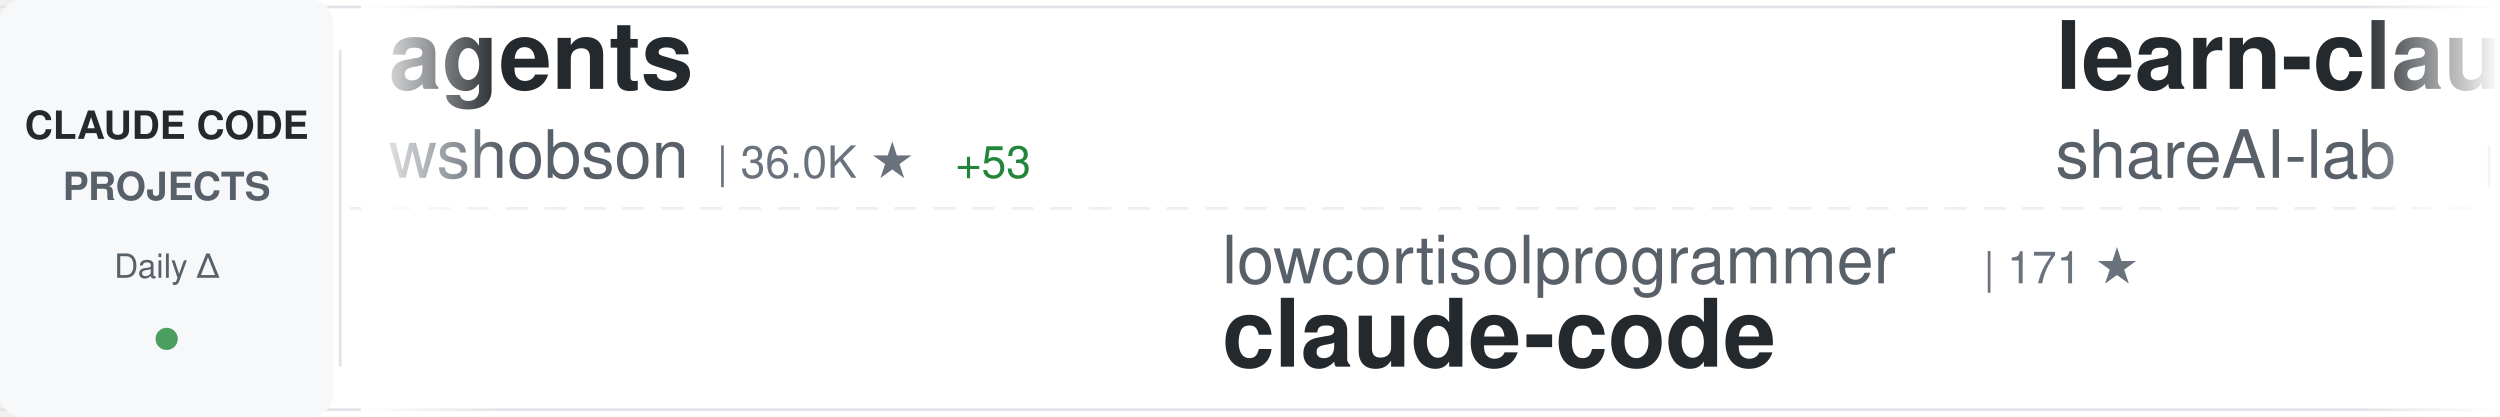
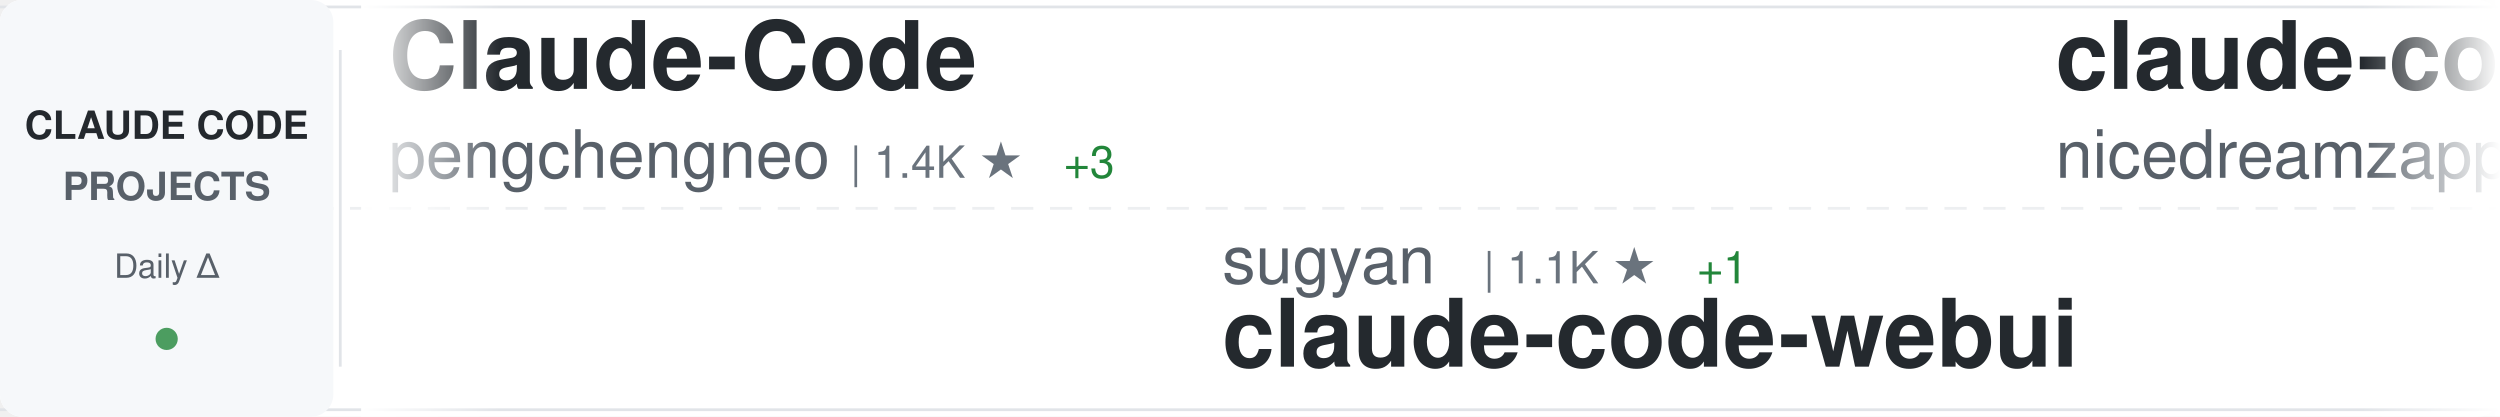
<svg xmlns="http://www.w3.org/2000/svg" width="900" height="150">
  <defs>
    <linearGradient id="awesomeLeftFade" x1="0%" y1="0%" x2="100%" y2="0%">
      <stop offset="0%" style="stop-color:#ffffff;stop-opacity:1" />
      <stop offset="100%" style="stop-color:#ffffff;stop-opacity:0" />
    </linearGradient>
    <linearGradient id="awesomeRightFade" x1="0%" y1="0%" x2="100%" y2="0%">
      <stop offset="0%" style="stop-color:#ffffff;stop-opacity:0" />
      <stop offset="100%" style="stop-color:#ffffff;stop-opacity:1" />
    </linearGradient>
  </defs>
  <rect width="900" height="150" fill="#ffffff" rx="8" />
  <rect x="0" y="2" width="900" height="1" fill="#e1e4e8" />
  <rect x="0" y="147" width="900" height="1" fill="#e1e4e8" />
  <line x1="0" y1="75" x2="900" y2="75" stroke="#e1e4e8" stroke-width="1" stroke-dasharray="8 6" opacity="0.6" />
  <rect x="0" y="0" width="120" height="150" fill="#f6f8fa" rx="8" />
  <text x="60" y="50" font-family="-apple-system, BlinkMacSystemFont, 'Segoe UI', Helvetica, Arial, sans-serif" font-size="14" font-weight="600" fill="#24292e" text-anchor="middle">CLAUDE CODE</text>
  <text x="60" y="72" font-family="-apple-system, BlinkMacSystemFont, 'Segoe UI', Helvetica, Arial, sans-serif" font-size="14" font-weight="600" fill="#586069" text-anchor="middle">PROJECTS</text>
  <text x="60" y="100" font-family="-apple-system, BlinkMacSystemFont, 'Segoe UI', Helvetica, Arial, sans-serif" font-size="12" font-weight="500" fill="#586069" text-anchor="middle">Daily Δ</text>
  <circle cx="60" cy="122" r="4" fill="#22863a" opacity="0.8" />
  <rect x="122" y="18" width="1" height="114" fill="#e1e4e8" />
  <clipPath id="awesomeTickerClip">
    <rect x="130" y="0" width="770" height="150" />
  </clipPath>
  <g clip-path="url(#awesomeTickerClip)">
    <g id="awesomeTickerItems">
      <animateTransform attributeName="transform" attributeType="XML" type="translate" from="0 0" to="-3000 0" dur="54s" repeatCount="indefinite" />
      <g transform="translate(0, 0)">
-         <text x="140" y="32" font-family="-apple-system, BlinkMacSystemFont, 'Segoe UI', Helvetica, Arial, sans-serif" font-size="34" font-weight="600" fill="#24292e">agents</text>
-         <text x="140" y="64" font-family="-apple-system, BlinkMacSystemFont, 'Segoe UI', Helvetica, Arial, sans-serif" font-size="24" font-weight="400" fill="#586069">wshobson</text>
-         <text x="258" y="64" font-family="-apple-system, BlinkMacSystemFont, 'Segoe UI', Helvetica, Arial, sans-serif" font-size="16" font-weight="500" fill="#6a737d">| 36.0K ★</text>
-         <text x="344" y="64" font-family="-apple-system, BlinkMacSystemFont, 'Segoe UI', Helvetica, Arial, sans-serif" font-size="16" font-weight="500" fill="#22863a"> +53</text>
+         <text x="140" y="32" font-family="-apple-system, BlinkMacSystemFont, 'Segoe UI', Helvetica, Arial, sans-serif" font-size="34" font-weight="600" fill="#24292e">Claude-Code</text>
+         <text x="140" y="64" font-family="-apple-system, BlinkMacSystemFont, 'Segoe UI', Helvetica, Arial, sans-serif" font-size="24" font-weight="400" fill="#586069">pengchengneo</text>
+         <text x="306" y="64" font-family="-apple-system, BlinkMacSystemFont, 'Segoe UI', Helvetica, Arial, sans-serif" font-size="16" font-weight="500" fill="#6a737d">| 1.4K ★</text>
+         <text x="383" y="64" font-family="-apple-system, BlinkMacSystemFont, 'Segoe UI', Helvetica, Arial, sans-serif" font-size="16" font-weight="500" fill="#22863a"> +3</text>
      </g>
      <g transform="translate(300, 0)">
-         <text x="140" y="102" font-family="-apple-system, BlinkMacSystemFont, 'Segoe UI', Helvetica, Arial, sans-serif" font-size="24" font-weight="400" fill="#586069">lowcortisolprogrammer</text>
-         <text x="414" y="102" font-family="-apple-system, BlinkMacSystemFont, 'Segoe UI', Helvetica, Arial, sans-serif" font-size="16" font-weight="500" fill="#6a737d">| 171 ★</text>
-         <text x="140" y="132" font-family="-apple-system, BlinkMacSystemFont, 'Segoe UI', Helvetica, Arial, sans-serif" font-size="34" font-weight="600" fill="#24292e">claude-code</text>
+         <text x="140" y="102" font-family="-apple-system, BlinkMacSystemFont, 'Segoe UI', Helvetica, Arial, sans-serif" font-size="24" font-weight="400" fill="#586069">sugyan</text>
+         <text x="234" y="102" font-family="-apple-system, BlinkMacSystemFont, 'Segoe UI', Helvetica, Arial, sans-serif" font-size="16" font-weight="500" fill="#6a737d">| 1.1K ★</text>
+         <text x="311" y="102" font-family="-apple-system, BlinkMacSystemFont, 'Segoe UI', Helvetica, Arial, sans-serif" font-size="16" font-weight="500" fill="#22863a"> +1</text>
+         <text x="140" y="132" font-family="-apple-system, BlinkMacSystemFont, 'Segoe UI', Helvetica, Arial, sans-serif" font-size="34" font-weight="600" fill="#24292e">claude-code-webui</text>
      </g>
      <g transform="translate(600, 0)">
-         <text x="140" y="32" font-family="-apple-system, BlinkMacSystemFont, 'Segoe UI', Helvetica, Arial, sans-serif" font-size="34" font-weight="600" fill="#24292e">learn-claude-code</text>
-         <text x="140" y="64" font-family="-apple-system, BlinkMacSystemFont, 'Segoe UI', Helvetica, Arial, sans-serif" font-size="24" font-weight="400" fill="#586069">shareAI-lab</text>
-         <text x="294" y="64" font-family="-apple-system, BlinkMacSystemFont, 'Segoe UI', Helvetica, Arial, sans-serif" font-size="16" font-weight="500" fill="#6a737d">| 62.7K ★</text>
-         <text x="380" y="64" font-family="-apple-system, BlinkMacSystemFont, 'Segoe UI', Helvetica, Arial, sans-serif" font-size="16" font-weight="500" fill="#22863a"> +263</text>
+         <text x="140" y="32" font-family="-apple-system, BlinkMacSystemFont, 'Segoe UI', Helvetica, Arial, sans-serif" font-size="34" font-weight="600" fill="#24292e">claude-code-local</text>
+         <text x="140" y="64" font-family="-apple-system, BlinkMacSystemFont, 'Segoe UI', Helvetica, Arial, sans-serif" font-size="24" font-weight="400" fill="#586069">nicedreamzapp</text>
+         <text x="318" y="64" font-family="-apple-system, BlinkMacSystemFont, 'Segoe UI', Helvetica, Arial, sans-serif" font-size="16" font-weight="500" fill="#6a737d">| 2.7K ★</text>
+         <text x="395" y="64" font-family="-apple-system, BlinkMacSystemFont, 'Segoe UI', Helvetica, Arial, sans-serif" font-size="16" font-weight="500" fill="#22863a"> +2</text>
      </g>
      <g transform="translate(900, 0)">
-         <text x="140" y="102" font-family="-apple-system, BlinkMacSystemFont, 'Segoe UI', Helvetica, Arial, sans-serif" font-size="24" font-weight="400" fill="#586069">SeemSeam</text>
-         <text x="258" y="102" font-family="-apple-system, BlinkMacSystemFont, 'Segoe UI', Helvetica, Arial, sans-serif" font-size="16" font-weight="500" fill="#6a737d">| 2.8K ★</text>
-         <text x="335" y="102" font-family="-apple-system, BlinkMacSystemFont, 'Segoe UI', Helvetica, Arial, sans-serif" font-size="16" font-weight="500" fill="#22863a"> +12</text>
-         <text x="140" y="132" font-family="-apple-system, BlinkMacSystemFont, 'Segoe UI', Helvetica, Arial, sans-serif" font-size="34" font-weight="600" fill="#24292e">claude_codex_bridge</text>
+         <text x="140" y="102" font-family="-apple-system, BlinkMacSystemFont, 'Segoe UI', Helvetica, Arial, sans-serif" font-size="24" font-weight="400" fill="#586069">disler</text>
+         <text x="234" y="102" font-family="-apple-system, BlinkMacSystemFont, 'Segoe UI', Helvetica, Arial, sans-serif" font-size="16" font-weight="500" fill="#6a737d">| 3.7K ★</text>
+         <text x="311" y="102" font-family="-apple-system, BlinkMacSystemFont, 'Segoe UI', Helvetica, Arial, sans-serif" font-size="16" font-weight="500" fill="#22863a"> +6</text>
+         <text x="140" y="132" font-family="-apple-system, BlinkMacSystemFont, 'Segoe UI', Helvetica, Arial, sans-serif" font-size="34" font-weight="600" fill="#24292e">claude-code-hooks-master...</text>
      </g>
      <g transform="translate(1200, 0)">
-         <text x="140" y="32" font-family="-apple-system, BlinkMacSystemFont, 'Segoe UI', Helvetica, Arial, sans-serif" font-size="34" font-weight="600" fill="#24292e">sc-claude-code-files</text>
-         <text x="140" y="64" font-family="-apple-system, BlinkMacSystemFont, 'Segoe UI', Helvetica, Arial, sans-serif" font-size="24" font-weight="400" fill="#586069">https-deeplearning-ai</text>
-         <text x="414" y="64" font-family="-apple-system, BlinkMacSystemFont, 'Segoe UI', Helvetica, Arial, sans-serif" font-size="16" font-weight="500" fill="#6a737d">| 519 ★</text>
-         <text x="482" y="64" font-family="-apple-system, BlinkMacSystemFont, 'Segoe UI', Helvetica, Arial, sans-serif" font-size="16" font-weight="500" fill="#22863a"> +1</text>
+         <text x="140" y="32" font-family="-apple-system, BlinkMacSystemFont, 'Segoe UI', Helvetica, Arial, sans-serif" font-size="34" font-weight="600" fill="#24292e">claude-code-source-code-...</text>
+         <text x="140" y="64" font-family="-apple-system, BlinkMacSystemFont, 'Segoe UI', Helvetica, Arial, sans-serif" font-size="24" font-weight="400" fill="#586069">ghuntley</text>
+         <text x="258" y="64" font-family="-apple-system, BlinkMacSystemFont, 'Segoe UI', Helvetica, Arial, sans-serif" font-size="16" font-weight="500" fill="#6a737d">| 977 ★</text>
      </g>
      <g transform="translate(1500, 0)">
-         <text x="140" y="102" font-family="-apple-system, BlinkMacSystemFont, 'Segoe UI', Helvetica, Arial, sans-serif" font-size="24" font-weight="400" fill="#586069">yasasbanukaofficial</text>
-         <text x="390" y="102" font-family="-apple-system, BlinkMacSystemFont, 'Segoe UI', Helvetica, Arial, sans-serif" font-size="16" font-weight="500" fill="#6a737d">| 3.3K ★</text>
-         <text x="467" y="102" font-family="-apple-system, BlinkMacSystemFont, 'Segoe UI', Helvetica, Arial, sans-serif" font-size="16" font-weight="500" fill="#22863a"> +19</text>
-         <text x="140" y="132" font-family="-apple-system, BlinkMacSystemFont, 'Segoe UI', Helvetica, Arial, sans-serif" font-size="34" font-weight="600" fill="#24292e">claude-code</text>
+         <text x="140" y="102" font-family="-apple-system, BlinkMacSystemFont, 'Segoe UI', Helvetica, Arial, sans-serif" font-size="24" font-weight="400" fill="#586069">carlvellotti</text>
+         <text x="306" y="102" font-family="-apple-system, BlinkMacSystemFont, 'Segoe UI', Helvetica, Arial, sans-serif" font-size="16" font-weight="500" fill="#6a737d">| 2.0K ★</text>
+         <text x="383" y="102" font-family="-apple-system, BlinkMacSystemFont, 'Segoe UI', Helvetica, Arial, sans-serif" font-size="16" font-weight="500" fill="#22863a"> +5</text>
+         <text x="140" y="132" font-family="-apple-system, BlinkMacSystemFont, 'Segoe UI', Helvetica, Arial, sans-serif" font-size="34" font-weight="600" fill="#24292e">claude-code-pm-course</text>
      </g>
      <g transform="translate(1800, 0)">
-         <text x="140" y="32" font-family="-apple-system, BlinkMacSystemFont, 'Segoe UI', Helvetica, Arial, sans-serif" font-size="34" font-weight="600" fill="#24292e">claude-code-router</text>
-         <text x="140" y="64" font-family="-apple-system, BlinkMacSystemFont, 'Segoe UI', Helvetica, Arial, sans-serif" font-size="24" font-weight="400" fill="#586069">musistudio</text>
-         <text x="282" y="64" font-family="-apple-system, BlinkMacSystemFont, 'Segoe UI', Helvetica, Arial, sans-serif" font-size="16" font-weight="500" fill="#6a737d">| 34.4K ★</text>
-         <text x="368" y="64" font-family="-apple-system, BlinkMacSystemFont, 'Segoe UI', Helvetica, Arial, sans-serif" font-size="16" font-weight="500" fill="#22863a"> +37</text>
+         <text x="140" y="32" font-family="-apple-system, BlinkMacSystemFont, 'Segoe UI', Helvetica, Arial, sans-serif" font-size="34" font-weight="600" fill="#24292e">claude-code</text>
+         <text x="140" y="64" font-family="-apple-system, BlinkMacSystemFont, 'Segoe UI', Helvetica, Arial, sans-serif" font-size="24" font-weight="400" fill="#586069">Tinkeringg-Lab</text>
+         <text x="330" y="64" font-family="-apple-system, BlinkMacSystemFont, 'Segoe UI', Helvetica, Arial, sans-serif" font-size="16" font-weight="500" fill="#6a737d">| 205 ★</text>
      </g>
      <g transform="translate(2100, 0)">
-         <text x="140" y="102" font-family="-apple-system, BlinkMacSystemFont, 'Segoe UI', Helvetica, Arial, sans-serif" font-size="24" font-weight="400" fill="#586069">jarmuine</text>
-         <text x="258" y="102" font-family="-apple-system, BlinkMacSystemFont, 'Segoe UI', Helvetica, Arial, sans-serif" font-size="16" font-weight="500" fill="#6a737d">| 2.2K ★</text>
-         <text x="335" y="102" font-family="-apple-system, BlinkMacSystemFont, 'Segoe UI', Helvetica, Arial, sans-serif" font-size="16" font-weight="500" fill="#22863a"> +3</text>
-         <text x="140" y="132" font-family="-apple-system, BlinkMacSystemFont, 'Segoe UI', Helvetica, Arial, sans-serif" font-size="34" font-weight="600" fill="#24292e">claude-code</text>
+         <text x="140" y="102" font-family="-apple-system, BlinkMacSystemFont, 'Segoe UI', Helvetica, Arial, sans-serif" font-size="24" font-weight="400" fill="#586069">pedrohcgs</text>
+         <text x="270" y="102" font-family="-apple-system, BlinkMacSystemFont, 'Segoe UI', Helvetica, Arial, sans-serif" font-size="16" font-weight="500" fill="#6a737d">| 1.2K ★</text>
+         <text x="347" y="102" font-family="-apple-system, BlinkMacSystemFont, 'Segoe UI', Helvetica, Arial, sans-serif" font-size="16" font-weight="500" fill="#22863a"> +8</text>
+         <text x="140" y="132" font-family="-apple-system, BlinkMacSystemFont, 'Segoe UI', Helvetica, Arial, sans-serif" font-size="34" font-weight="600" fill="#24292e">claude-code-my-workflow</text>
      </g>
      <g transform="translate(2400, 0)">
-         <text x="140" y="32" font-family="-apple-system, BlinkMacSystemFont, 'Segoe UI', Helvetica, Arial, sans-serif" font-size="34" font-weight="600" fill="#24292e">Auto-claude-code-researc...</text>
-         <text x="140" y="64" font-family="-apple-system, BlinkMacSystemFont, 'Segoe UI', Helvetica, Arial, sans-serif" font-size="24" font-weight="400" fill="#586069">wanshuiyin</text>
-         <text x="282" y="64" font-family="-apple-system, BlinkMacSystemFont, 'Segoe UI', Helvetica, Arial, sans-serif" font-size="16" font-weight="500" fill="#6a737d">| 10.7K ★</text>
-         <text x="368" y="64" font-family="-apple-system, BlinkMacSystemFont, 'Segoe UI', Helvetica, Arial, sans-serif" font-size="16" font-weight="500" fill="#22863a"> +123</text>
+         <text x="140" y="32" font-family="-apple-system, BlinkMacSystemFont, 'Segoe UI', Helvetica, Arial, sans-serif" font-size="34" font-weight="600" fill="#24292e">claude-code</text>
+         <text x="140" y="64" font-family="-apple-system, BlinkMacSystemFont, 'Segoe UI', Helvetica, Arial, sans-serif" font-size="24" font-weight="400" fill="#586069">freestylefly</text>
+         <text x="306" y="64" font-family="-apple-system, BlinkMacSystemFont, 'Segoe UI', Helvetica, Arial, sans-serif" font-size="16" font-weight="500" fill="#6a737d">| 125 ★</text>
      </g>
      <g transform="translate(2700, 0)">
-         <text x="140" y="102" font-family="-apple-system, BlinkMacSystemFont, 'Segoe UI', Helvetica, Arial, sans-serif" font-size="24" font-weight="400" fill="#586069">rohitg00</text>
-         <text x="258" y="102" font-family="-apple-system, BlinkMacSystemFont, 'Segoe UI', Helvetica, Arial, sans-serif" font-size="16" font-weight="500" fill="#6a737d">| 1.8K ★</text>
-         <text x="335" y="102" font-family="-apple-system, BlinkMacSystemFont, 'Segoe UI', Helvetica, Arial, sans-serif" font-size="16" font-weight="500" fill="#22863a"> +18</text>
-         <text x="140" y="132" font-family="-apple-system, BlinkMacSystemFont, 'Segoe UI', Helvetica, Arial, sans-serif" font-size="34" font-weight="600" fill="#24292e">awesome-claude-code-tool...</text>
+         <text x="140" y="102" font-family="-apple-system, BlinkMacSystemFont, 'Segoe UI', Helvetica, Arial, sans-serif" font-size="24" font-weight="400" fill="#586069">chauncygu</text>
+         <text x="270" y="102" font-family="-apple-system, BlinkMacSystemFont, 'Segoe UI', Helvetica, Arial, sans-serif" font-size="16" font-weight="500" fill="#6a737d">| 2.5K ★</text>
+         <text x="347" y="102" font-family="-apple-system, BlinkMacSystemFont, 'Segoe UI', Helvetica, Arial, sans-serif" font-size="16" font-weight="500" fill="#22863a"> +8</text>
+         <text x="140" y="132" font-family="-apple-system, BlinkMacSystemFont, 'Segoe UI', Helvetica, Arial, sans-serif" font-size="34" font-weight="600" fill="#24292e">collection-claude-code-s...</text>
      </g>
      <g transform="translate(3000, 0)">
-         <text x="140" y="32" font-family="-apple-system, BlinkMacSystemFont, 'Segoe UI', Helvetica, Arial, sans-serif" font-size="34" font-weight="600" fill="#24292e">agents</text>
-         <text x="140" y="64" font-family="-apple-system, BlinkMacSystemFont, 'Segoe UI', Helvetica, Arial, sans-serif" font-size="24" font-weight="400" fill="#586069">wshobson</text>
-         <text x="258" y="64" font-family="-apple-system, BlinkMacSystemFont, 'Segoe UI', Helvetica, Arial, sans-serif" font-size="16" font-weight="500" fill="#6a737d">| 36.0K ★</text>
-         <text x="344" y="64" font-family="-apple-system, BlinkMacSystemFont, 'Segoe UI', Helvetica, Arial, sans-serif" font-size="16" font-weight="500" fill="#22863a"> +53</text>
+         <text x="140" y="32" font-family="-apple-system, BlinkMacSystemFont, 'Segoe UI', Helvetica, Arial, sans-serif" font-size="34" font-weight="600" fill="#24292e">Claude-Code</text>
+         <text x="140" y="64" font-family="-apple-system, BlinkMacSystemFont, 'Segoe UI', Helvetica, Arial, sans-serif" font-size="24" font-weight="400" fill="#586069">pengchengneo</text>
+         <text x="306" y="64" font-family="-apple-system, BlinkMacSystemFont, 'Segoe UI', Helvetica, Arial, sans-serif" font-size="16" font-weight="500" fill="#6a737d">| 1.4K ★</text>
+         <text x="383" y="64" font-family="-apple-system, BlinkMacSystemFont, 'Segoe UI', Helvetica, Arial, sans-serif" font-size="16" font-weight="500" fill="#22863a"> +3</text>
      </g>
      <g transform="translate(3300, 0)">
-         <text x="140" y="102" font-family="-apple-system, BlinkMacSystemFont, 'Segoe UI', Helvetica, Arial, sans-serif" font-size="24" font-weight="400" fill="#586069">lowcortisolprogrammer</text>
-         <text x="414" y="102" font-family="-apple-system, BlinkMacSystemFont, 'Segoe UI', Helvetica, Arial, sans-serif" font-size="16" font-weight="500" fill="#6a737d">| 171 ★</text>
-         <text x="140" y="132" font-family="-apple-system, BlinkMacSystemFont, 'Segoe UI', Helvetica, Arial, sans-serif" font-size="34" font-weight="600" fill="#24292e">claude-code</text>
+         <text x="140" y="102" font-family="-apple-system, BlinkMacSystemFont, 'Segoe UI', Helvetica, Arial, sans-serif" font-size="24" font-weight="400" fill="#586069">sugyan</text>
+         <text x="234" y="102" font-family="-apple-system, BlinkMacSystemFont, 'Segoe UI', Helvetica, Arial, sans-serif" font-size="16" font-weight="500" fill="#6a737d">| 1.1K ★</text>
+         <text x="311" y="102" font-family="-apple-system, BlinkMacSystemFont, 'Segoe UI', Helvetica, Arial, sans-serif" font-size="16" font-weight="500" fill="#22863a"> +1</text>
+         <text x="140" y="132" font-family="-apple-system, BlinkMacSystemFont, 'Segoe UI', Helvetica, Arial, sans-serif" font-size="34" font-weight="600" fill="#24292e">claude-code-webui</text>
      </g>
      <g transform="translate(3600, 0)">
-         <text x="140" y="32" font-family="-apple-system, BlinkMacSystemFont, 'Segoe UI', Helvetica, Arial, sans-serif" font-size="34" font-weight="600" fill="#24292e">learn-claude-code</text>
-         <text x="140" y="64" font-family="-apple-system, BlinkMacSystemFont, 'Segoe UI', Helvetica, Arial, sans-serif" font-size="24" font-weight="400" fill="#586069">shareAI-lab</text>
-         <text x="294" y="64" font-family="-apple-system, BlinkMacSystemFont, 'Segoe UI', Helvetica, Arial, sans-serif" font-size="16" font-weight="500" fill="#6a737d">| 62.7K ★</text>
-         <text x="380" y="64" font-family="-apple-system, BlinkMacSystemFont, 'Segoe UI', Helvetica, Arial, sans-serif" font-size="16" font-weight="500" fill="#22863a"> +263</text>
+         <text x="140" y="32" font-family="-apple-system, BlinkMacSystemFont, 'Segoe UI', Helvetica, Arial, sans-serif" font-size="34" font-weight="600" fill="#24292e">claude-code-local</text>
+         <text x="140" y="64" font-family="-apple-system, BlinkMacSystemFont, 'Segoe UI', Helvetica, Arial, sans-serif" font-size="24" font-weight="400" fill="#586069">nicedreamzapp</text>
+         <text x="318" y="64" font-family="-apple-system, BlinkMacSystemFont, 'Segoe UI', Helvetica, Arial, sans-serif" font-size="16" font-weight="500" fill="#6a737d">| 2.7K ★</text>
+         <text x="395" y="64" font-family="-apple-system, BlinkMacSystemFont, 'Segoe UI', Helvetica, Arial, sans-serif" font-size="16" font-weight="500" fill="#22863a"> +2</text>
      </g>
      <g transform="translate(3900, 0)">
-         <text x="140" y="102" font-family="-apple-system, BlinkMacSystemFont, 'Segoe UI', Helvetica, Arial, sans-serif" font-size="24" font-weight="400" fill="#586069">SeemSeam</text>
-         <text x="258" y="102" font-family="-apple-system, BlinkMacSystemFont, 'Segoe UI', Helvetica, Arial, sans-serif" font-size="16" font-weight="500" fill="#6a737d">| 2.8K ★</text>
-         <text x="335" y="102" font-family="-apple-system, BlinkMacSystemFont, 'Segoe UI', Helvetica, Arial, sans-serif" font-size="16" font-weight="500" fill="#22863a"> +12</text>
-         <text x="140" y="132" font-family="-apple-system, BlinkMacSystemFont, 'Segoe UI', Helvetica, Arial, sans-serif" font-size="34" font-weight="600" fill="#24292e">claude_codex_bridge</text>
+         <text x="140" y="102" font-family="-apple-system, BlinkMacSystemFont, 'Segoe UI', Helvetica, Arial, sans-serif" font-size="24" font-weight="400" fill="#586069">disler</text>
+         <text x="234" y="102" font-family="-apple-system, BlinkMacSystemFont, 'Segoe UI', Helvetica, Arial, sans-serif" font-size="16" font-weight="500" fill="#6a737d">| 3.7K ★</text>
+         <text x="311" y="102" font-family="-apple-system, BlinkMacSystemFont, 'Segoe UI', Helvetica, Arial, sans-serif" font-size="16" font-weight="500" fill="#22863a"> +6</text>
+         <text x="140" y="132" font-family="-apple-system, BlinkMacSystemFont, 'Segoe UI', Helvetica, Arial, sans-serif" font-size="34" font-weight="600" fill="#24292e">claude-code-hooks-master...</text>
      </g>
    </g>
  </g>
  <rect x="130" y="0" width="50" height="150" fill="url(#awesomeLeftFade)" />
  <rect x="850" y="0" width="50" height="150" fill="url(#awesomeRightFade)" />
</svg>
